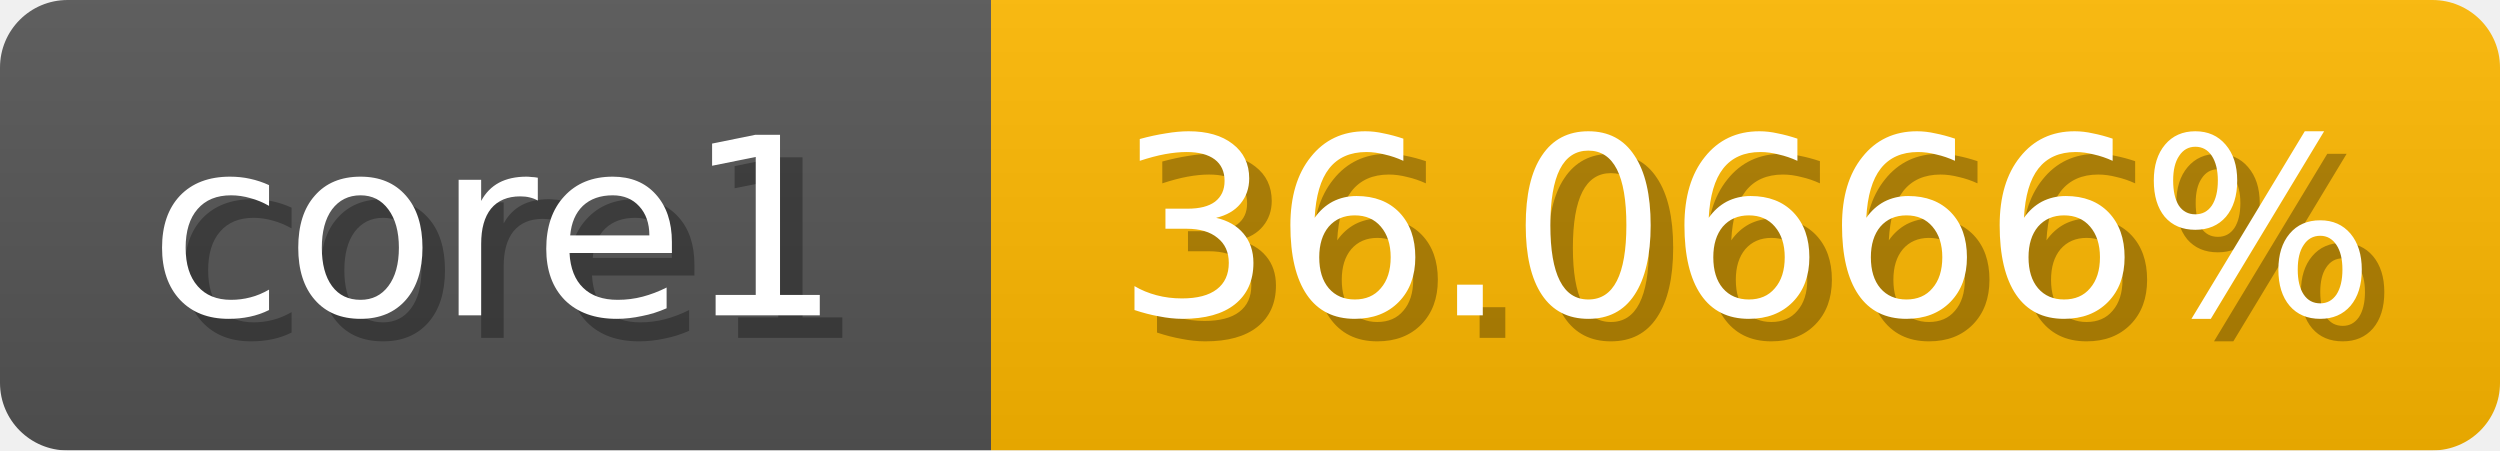
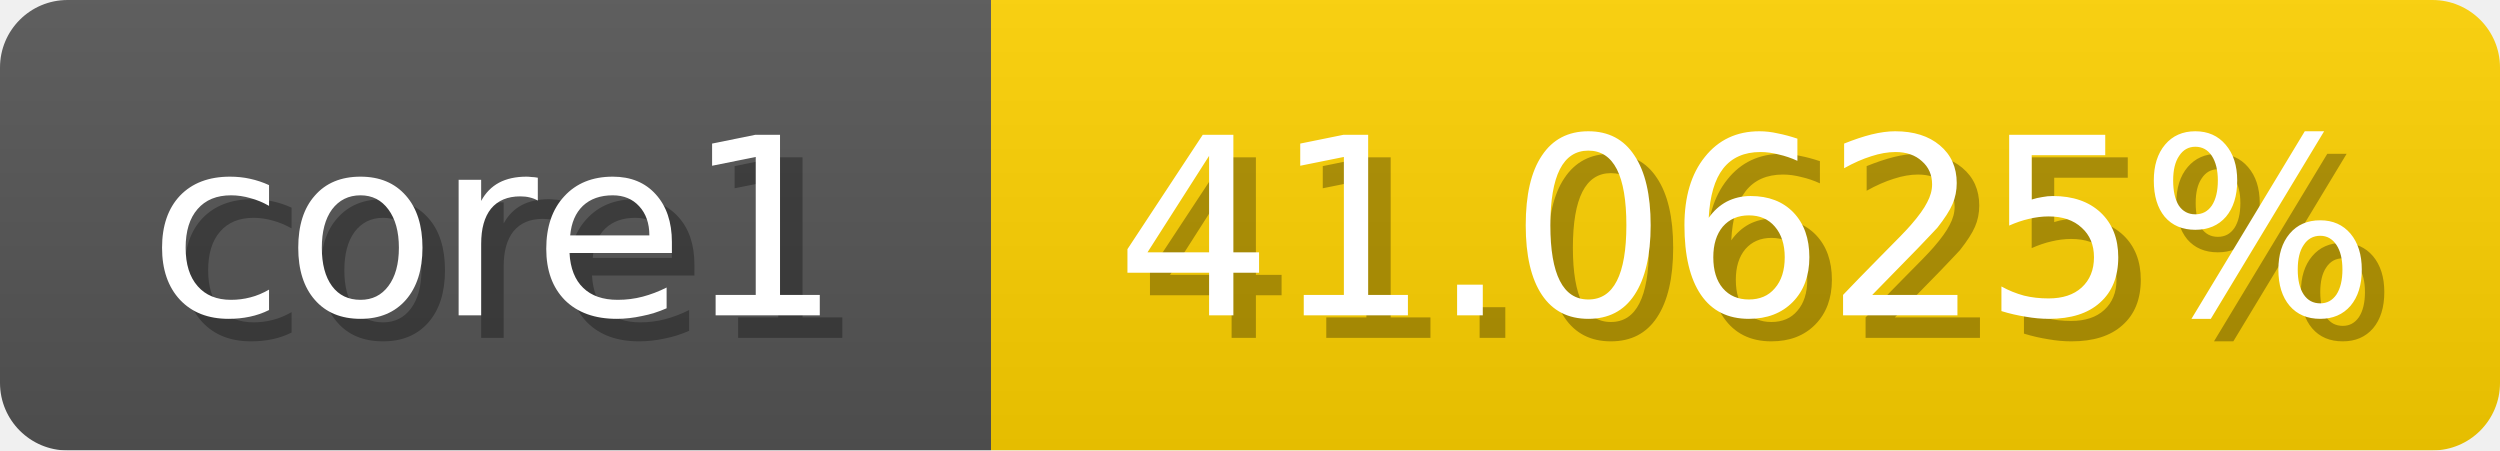
<svg xmlns="http://www.w3.org/2000/svg" width="111" height="20">
  <linearGradient id="b" x2="0" y2="100%">
    <stop offset="0" stop-color="#bbb" stop-opacity=".1" />
    <stop offset="1" stop-opacity=".1" />
  </linearGradient>
  <mask id="anybadge_1">
    <rect width="111" height="20" rx="3" fill="#fff" />
  </mask>
  <g mask="url(#anybadge_1)">
    <path fill="#555" d="M0 0h44v20H0z" />
-     <path fill="#ffb900" d="M44 0h67v20H44z" />
+     <path fill="#ffd200" d="M44 0h67v20H44z" />
    <path fill="url(#b)" d="M0 0h111v20H0z" />
  </g>
  <g fill="#fff" text-anchor="middle" font-family="DejaVu Sans,Verdana,Geneva,sans-serif" font-size="11">
    <text x="23.0" y="15" fill="#010101" fill-opacity=".3">core1</text>
    <text x="22.0" y="14">core1</text>
  </g>
  <g fill="#fff" text-anchor="middle" font-family="DejaVu Sans,Verdana,Geneva,sans-serif" font-size="11">
-     <text x="78.5" y="15" fill="#010101" fill-opacity=".3">36.0666%</text>
-     <text x="77.5" y="14">36.0666%</text>
+     <text x="78.5" y="15" fill="#010101" fill-opacity=".3">41.0625%</text>
+     <text x="77.5" y="14">41.0625%</text>
  </g>
</svg>
